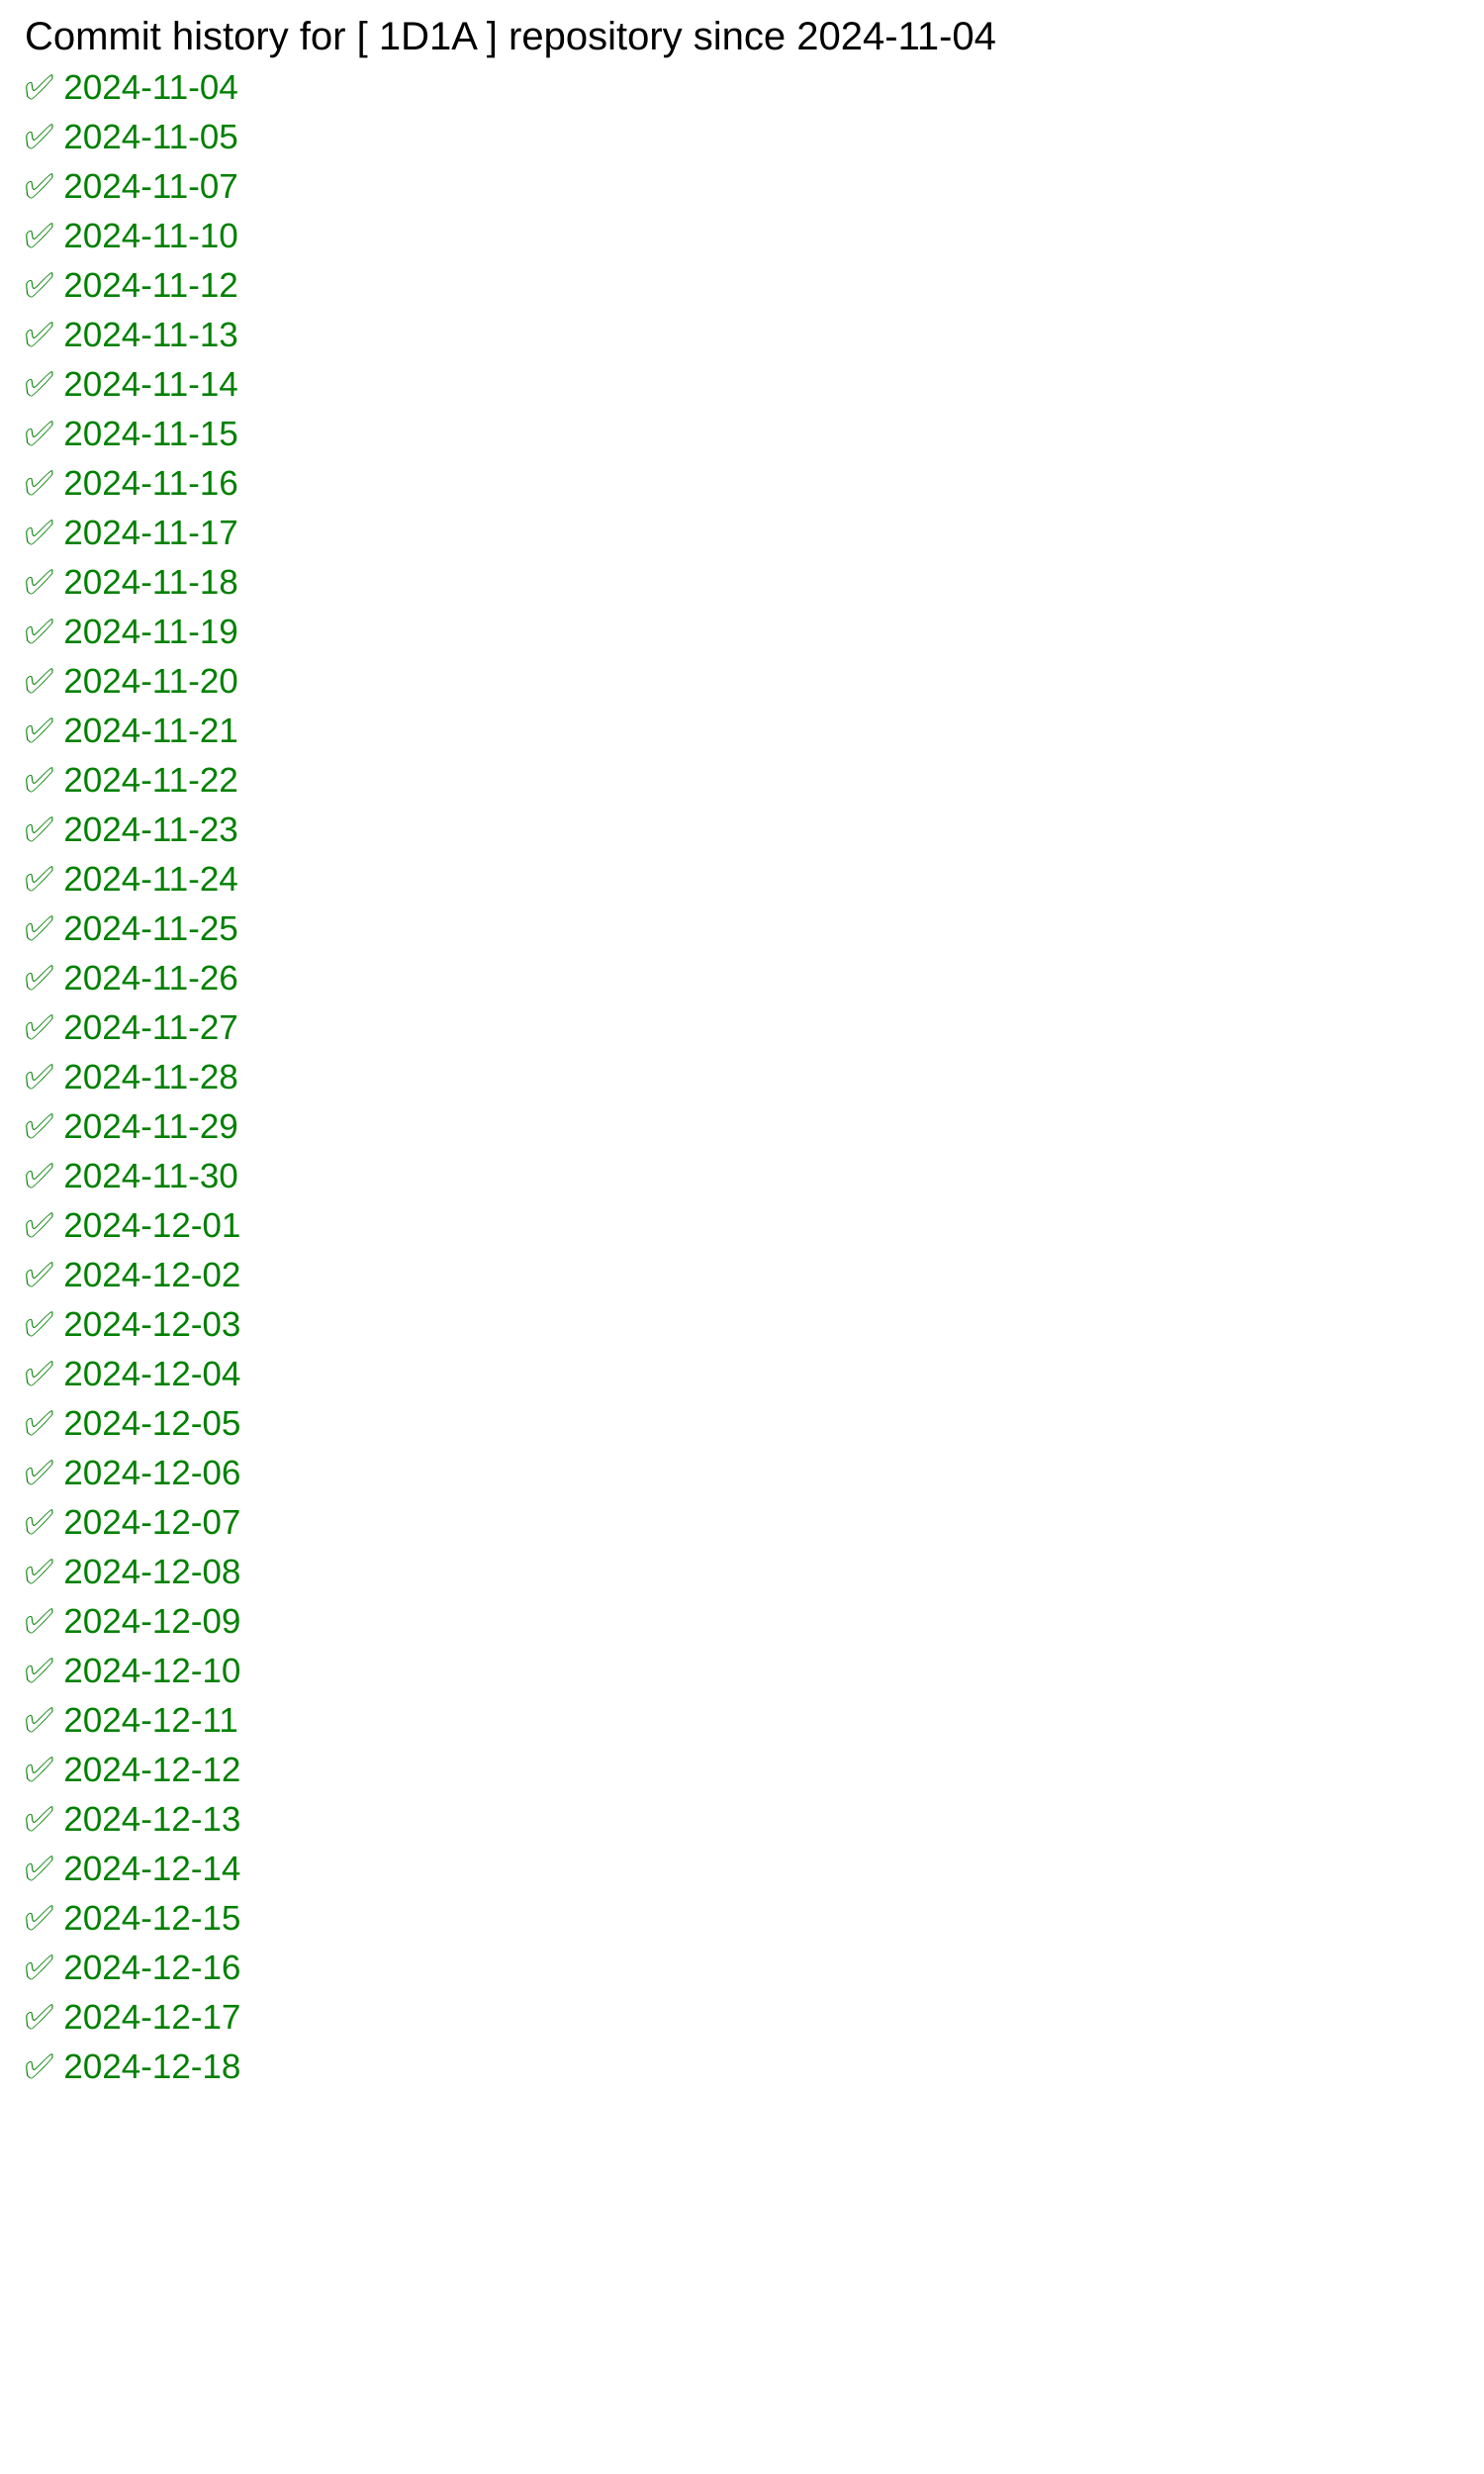
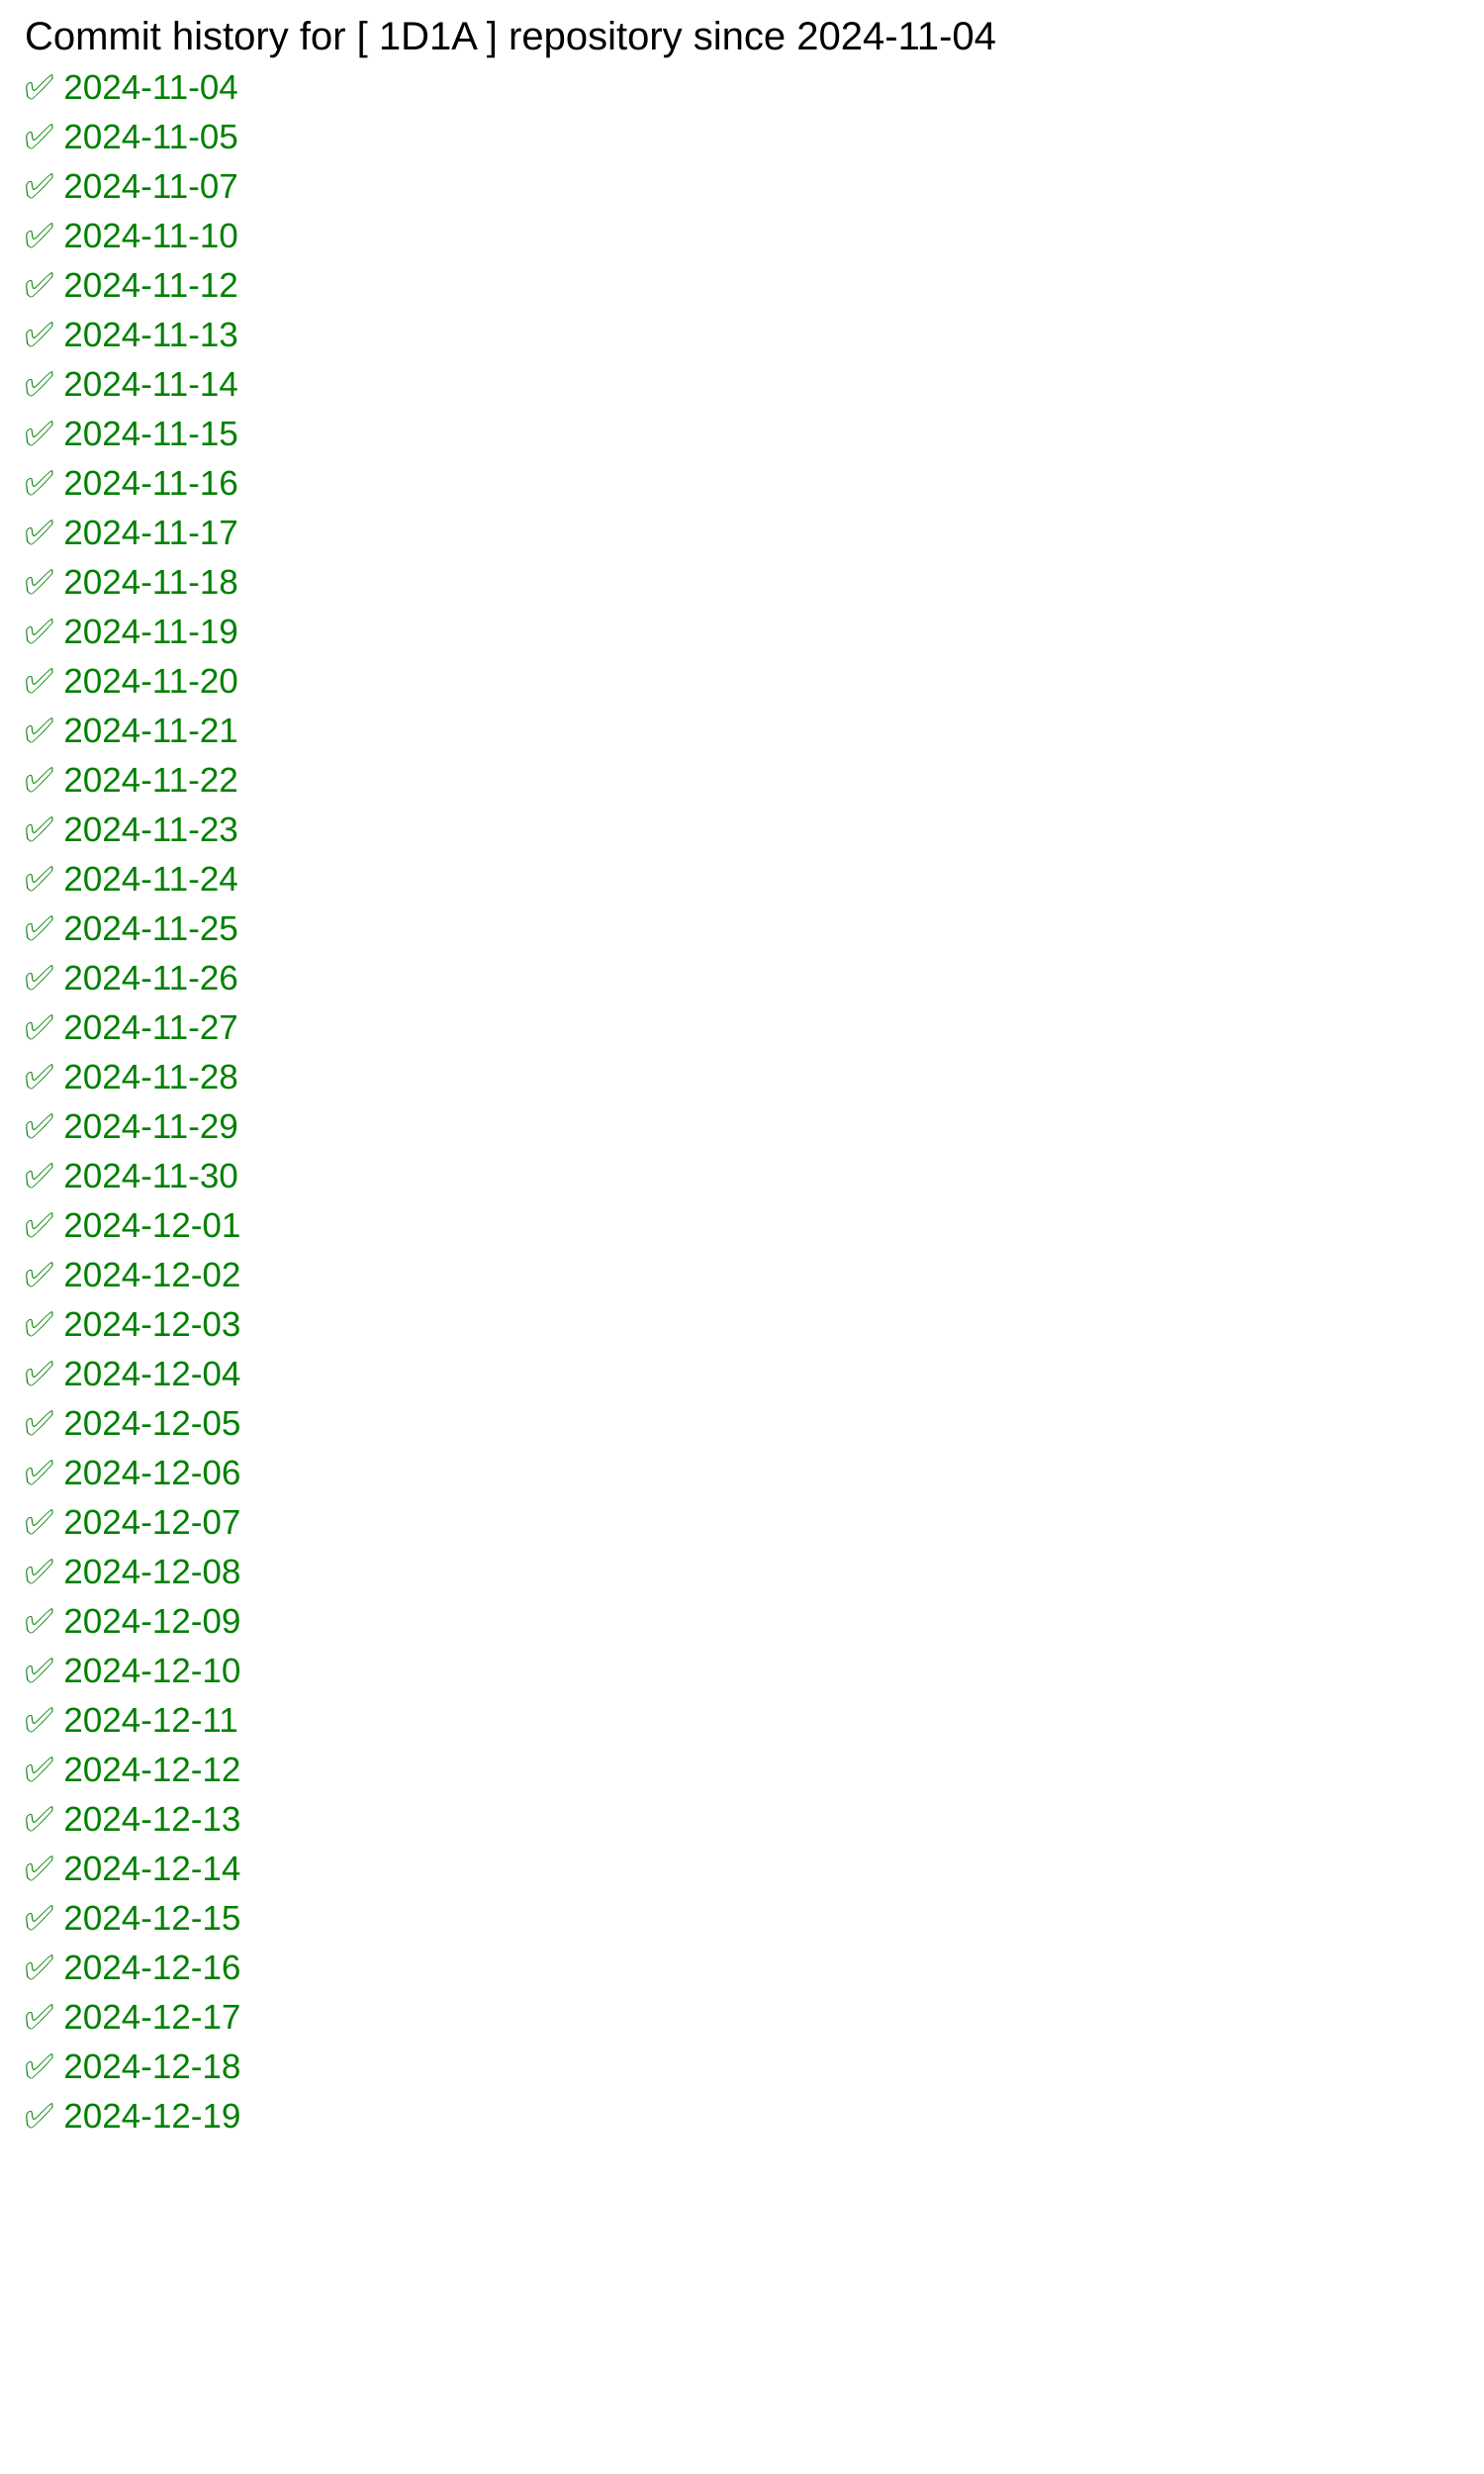
<svg xmlns="http://www.w3.org/2000/svg" width="600" height="1000">
  <rect width="100%" height="100%" fill="white" />
  <text x="10" y="20" font-family="Arial" font-size="16" fill="black">
            Commit history for [ 1D1A ] repository since 2024-11-04
        </text>
  <text x="10" y="40" font-family="Arial" font-size="14" fill="green">✅ 2024-11-04</text>
  <text x="10" y="60" font-family="Arial" font-size="14" fill="green">✅ 2024-11-05</text>
  <text x="10" y="80" font-family="Arial" font-size="14" fill="green">✅ 2024-11-07</text>
  <text x="10" y="100" font-family="Arial" font-size="14" fill="green">✅ 2024-11-10</text>
  <text x="10" y="120" font-family="Arial" font-size="14" fill="green">✅ 2024-11-12</text>
  <text x="10" y="140" font-family="Arial" font-size="14" fill="green">✅ 2024-11-13</text>
  <text x="10" y="160" font-family="Arial" font-size="14" fill="green">✅ 2024-11-14</text>
  <text x="10" y="180" font-family="Arial" font-size="14" fill="green">✅ 2024-11-15</text>
  <text x="10" y="200" font-family="Arial" font-size="14" fill="green">✅ 2024-11-16</text>
  <text x="10" y="220" font-family="Arial" font-size="14" fill="green">✅ 2024-11-17</text>
  <text x="10" y="240" font-family="Arial" font-size="14" fill="green">✅ 2024-11-18</text>
  <text x="10" y="260" font-family="Arial" font-size="14" fill="green">✅ 2024-11-19</text>
  <text x="10" y="280" font-family="Arial" font-size="14" fill="green">✅ 2024-11-20</text>
  <text x="10" y="300" font-family="Arial" font-size="14" fill="green">✅ 2024-11-21</text>
  <text x="10" y="320" font-family="Arial" font-size="14" fill="green">✅ 2024-11-22</text>
  <text x="10" y="340" font-family="Arial" font-size="14" fill="green">✅ 2024-11-23</text>
  <text x="10" y="360" font-family="Arial" font-size="14" fill="green">✅ 2024-11-24</text>
  <text x="10" y="380" font-family="Arial" font-size="14" fill="green">✅ 2024-11-25</text>
  <text x="10" y="400" font-family="Arial" font-size="14" fill="green">✅ 2024-11-26</text>
  <text x="10" y="420" font-family="Arial" font-size="14" fill="green">✅ 2024-11-27</text>
  <text x="10" y="440" font-family="Arial" font-size="14" fill="green">✅ 2024-11-28</text>
  <text x="10" y="460" font-family="Arial" font-size="14" fill="green">✅ 2024-11-29</text>
  <text x="10" y="480" font-family="Arial" font-size="14" fill="green">✅ 2024-11-30</text>
  <text x="10" y="500" font-family="Arial" font-size="14" fill="green">✅ 2024-12-01</text>
  <text x="10" y="520" font-family="Arial" font-size="14" fill="green">✅ 2024-12-02</text>
  <text x="10" y="540" font-family="Arial" font-size="14" fill="green">✅ 2024-12-03</text>
  <text x="10" y="560" font-family="Arial" font-size="14" fill="green">✅ 2024-12-04</text>
  <text x="10" y="580" font-family="Arial" font-size="14" fill="green">✅ 2024-12-05</text>
  <text x="10" y="600" font-family="Arial" font-size="14" fill="green">✅ 2024-12-06</text>
  <text x="10" y="620" font-family="Arial" font-size="14" fill="green">✅ 2024-12-07</text>
  <text x="10" y="640" font-family="Arial" font-size="14" fill="green">✅ 2024-12-08</text>
  <text x="10" y="660" font-family="Arial" font-size="14" fill="green">✅ 2024-12-09</text>
  <text x="10" y="680" font-family="Arial" font-size="14" fill="green">✅ 2024-12-10</text>
  <text x="10" y="700" font-family="Arial" font-size="14" fill="green">✅ 2024-12-11</text>
  <text x="10" y="720" font-family="Arial" font-size="14" fill="green">✅ 2024-12-12</text>
  <text x="10" y="740" font-family="Arial" font-size="14" fill="green">✅ 2024-12-13</text>
  <text x="10" y="760" font-family="Arial" font-size="14" fill="green">✅ 2024-12-14</text>
  <text x="10" y="780" font-family="Arial" font-size="14" fill="green">✅ 2024-12-15</text>
  <text x="10" y="800" font-family="Arial" font-size="14" fill="green">✅ 2024-12-16</text>
  <text x="10" y="820" font-family="Arial" font-size="14" fill="green">✅ 2024-12-17</text>
  <text x="10" y="840" font-family="Arial" font-size="14" fill="green">✅ 2024-12-18</text>
+   <text x="10" y="860" font-family="Arial" font-size="14" fill="green">✅ 2024-12-19</text>
</svg>
